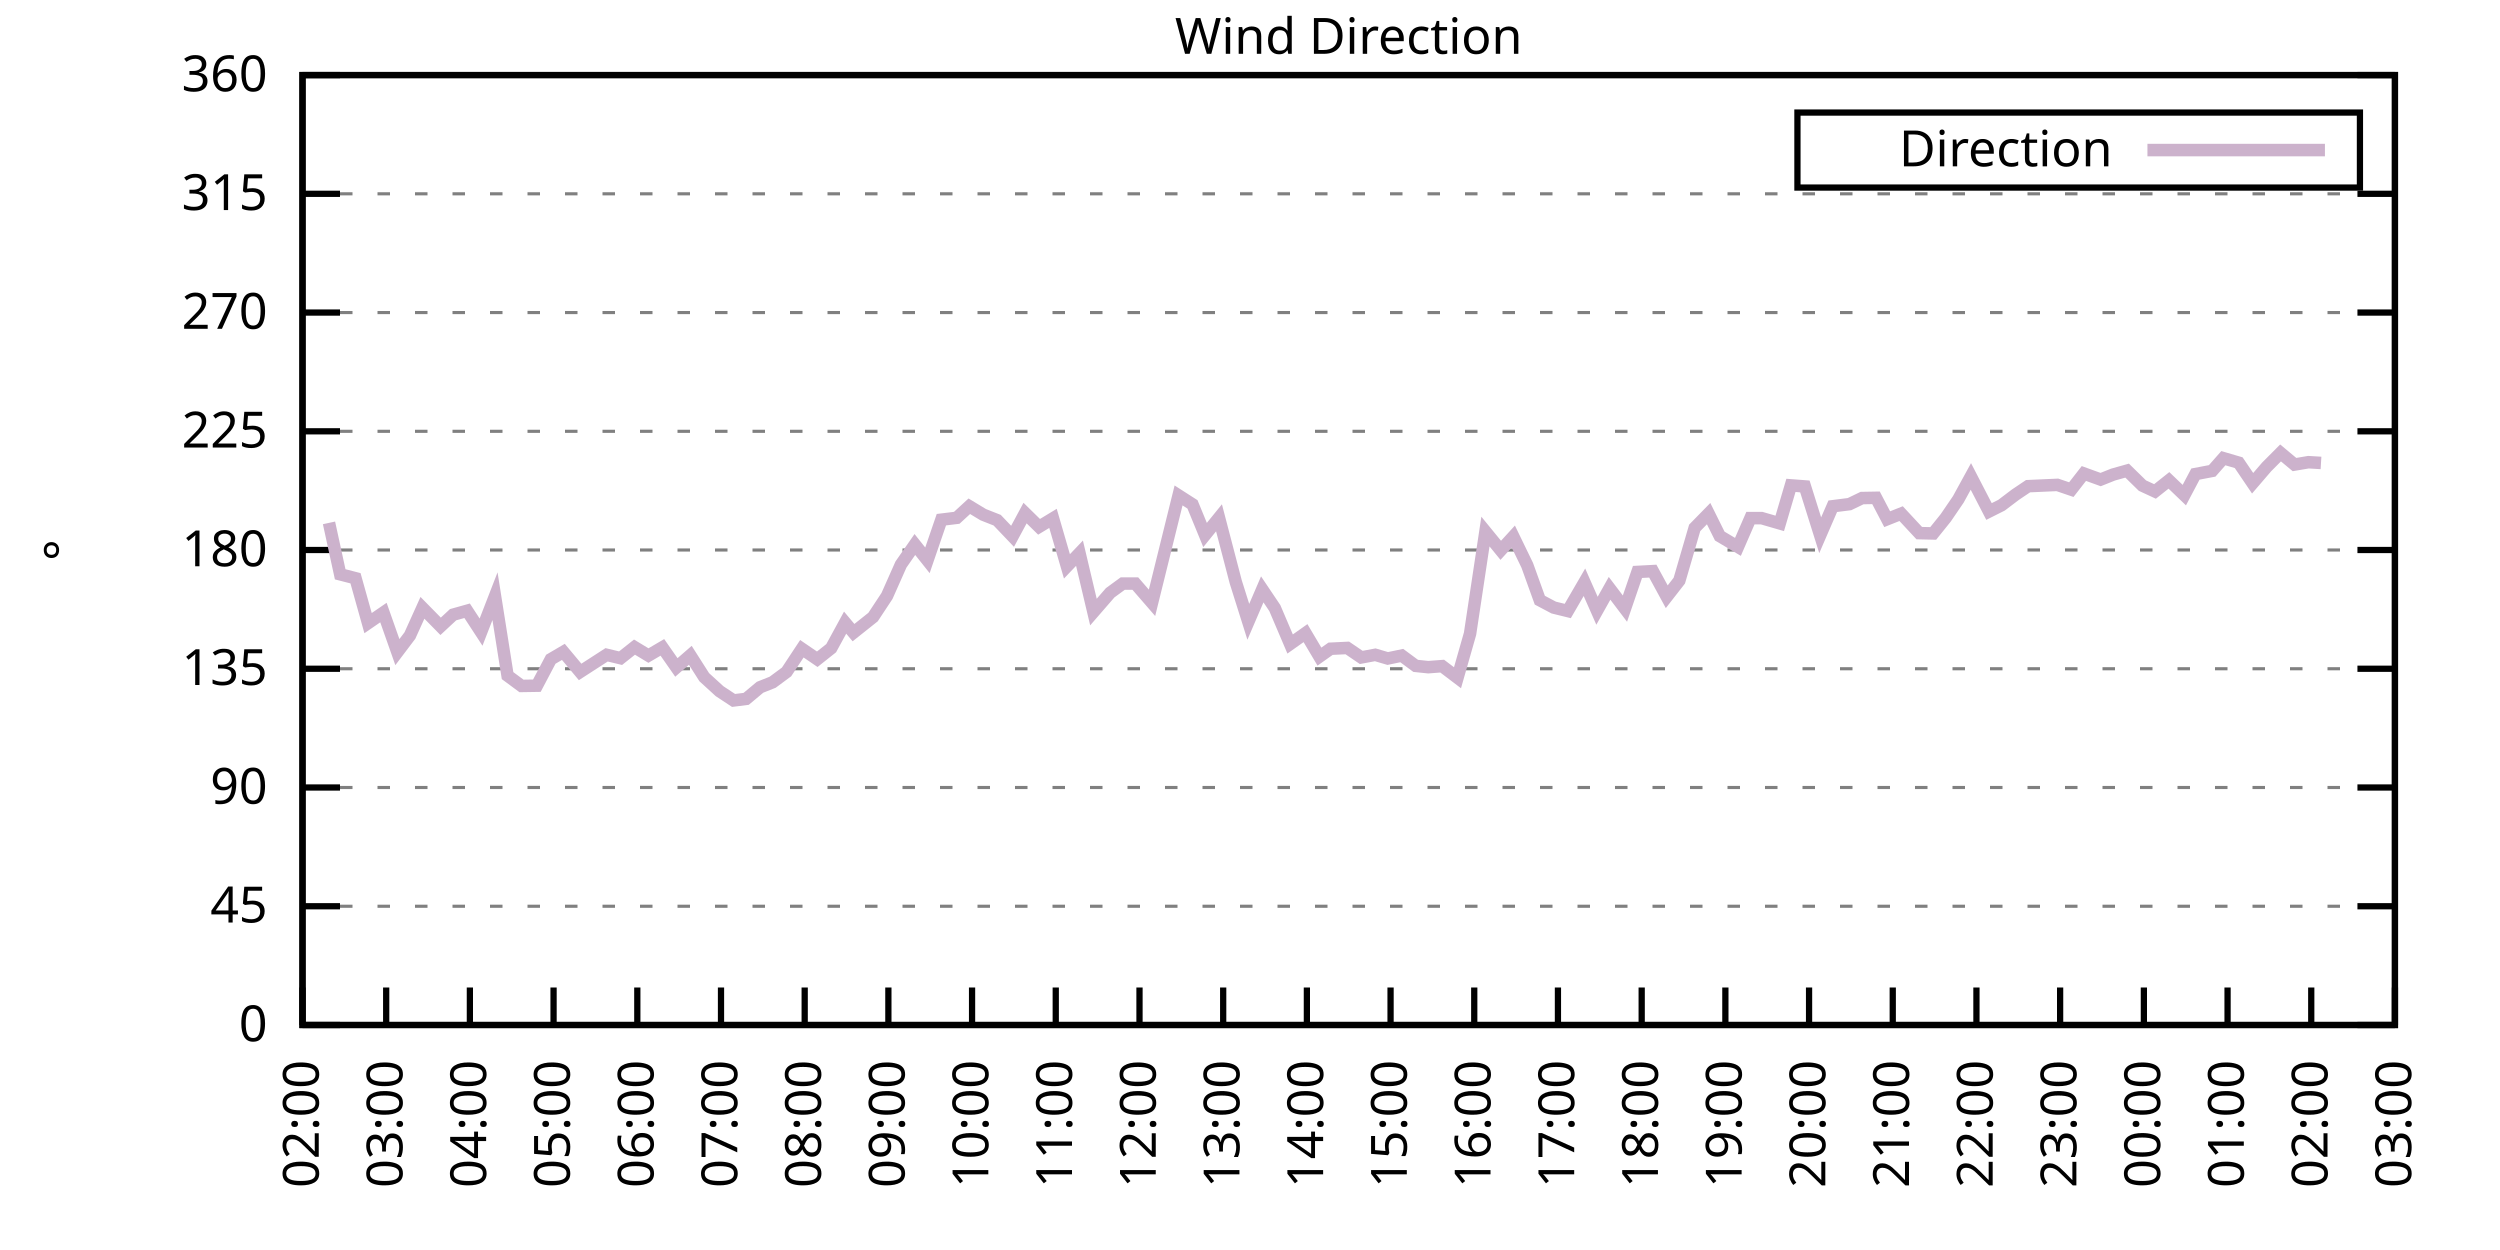
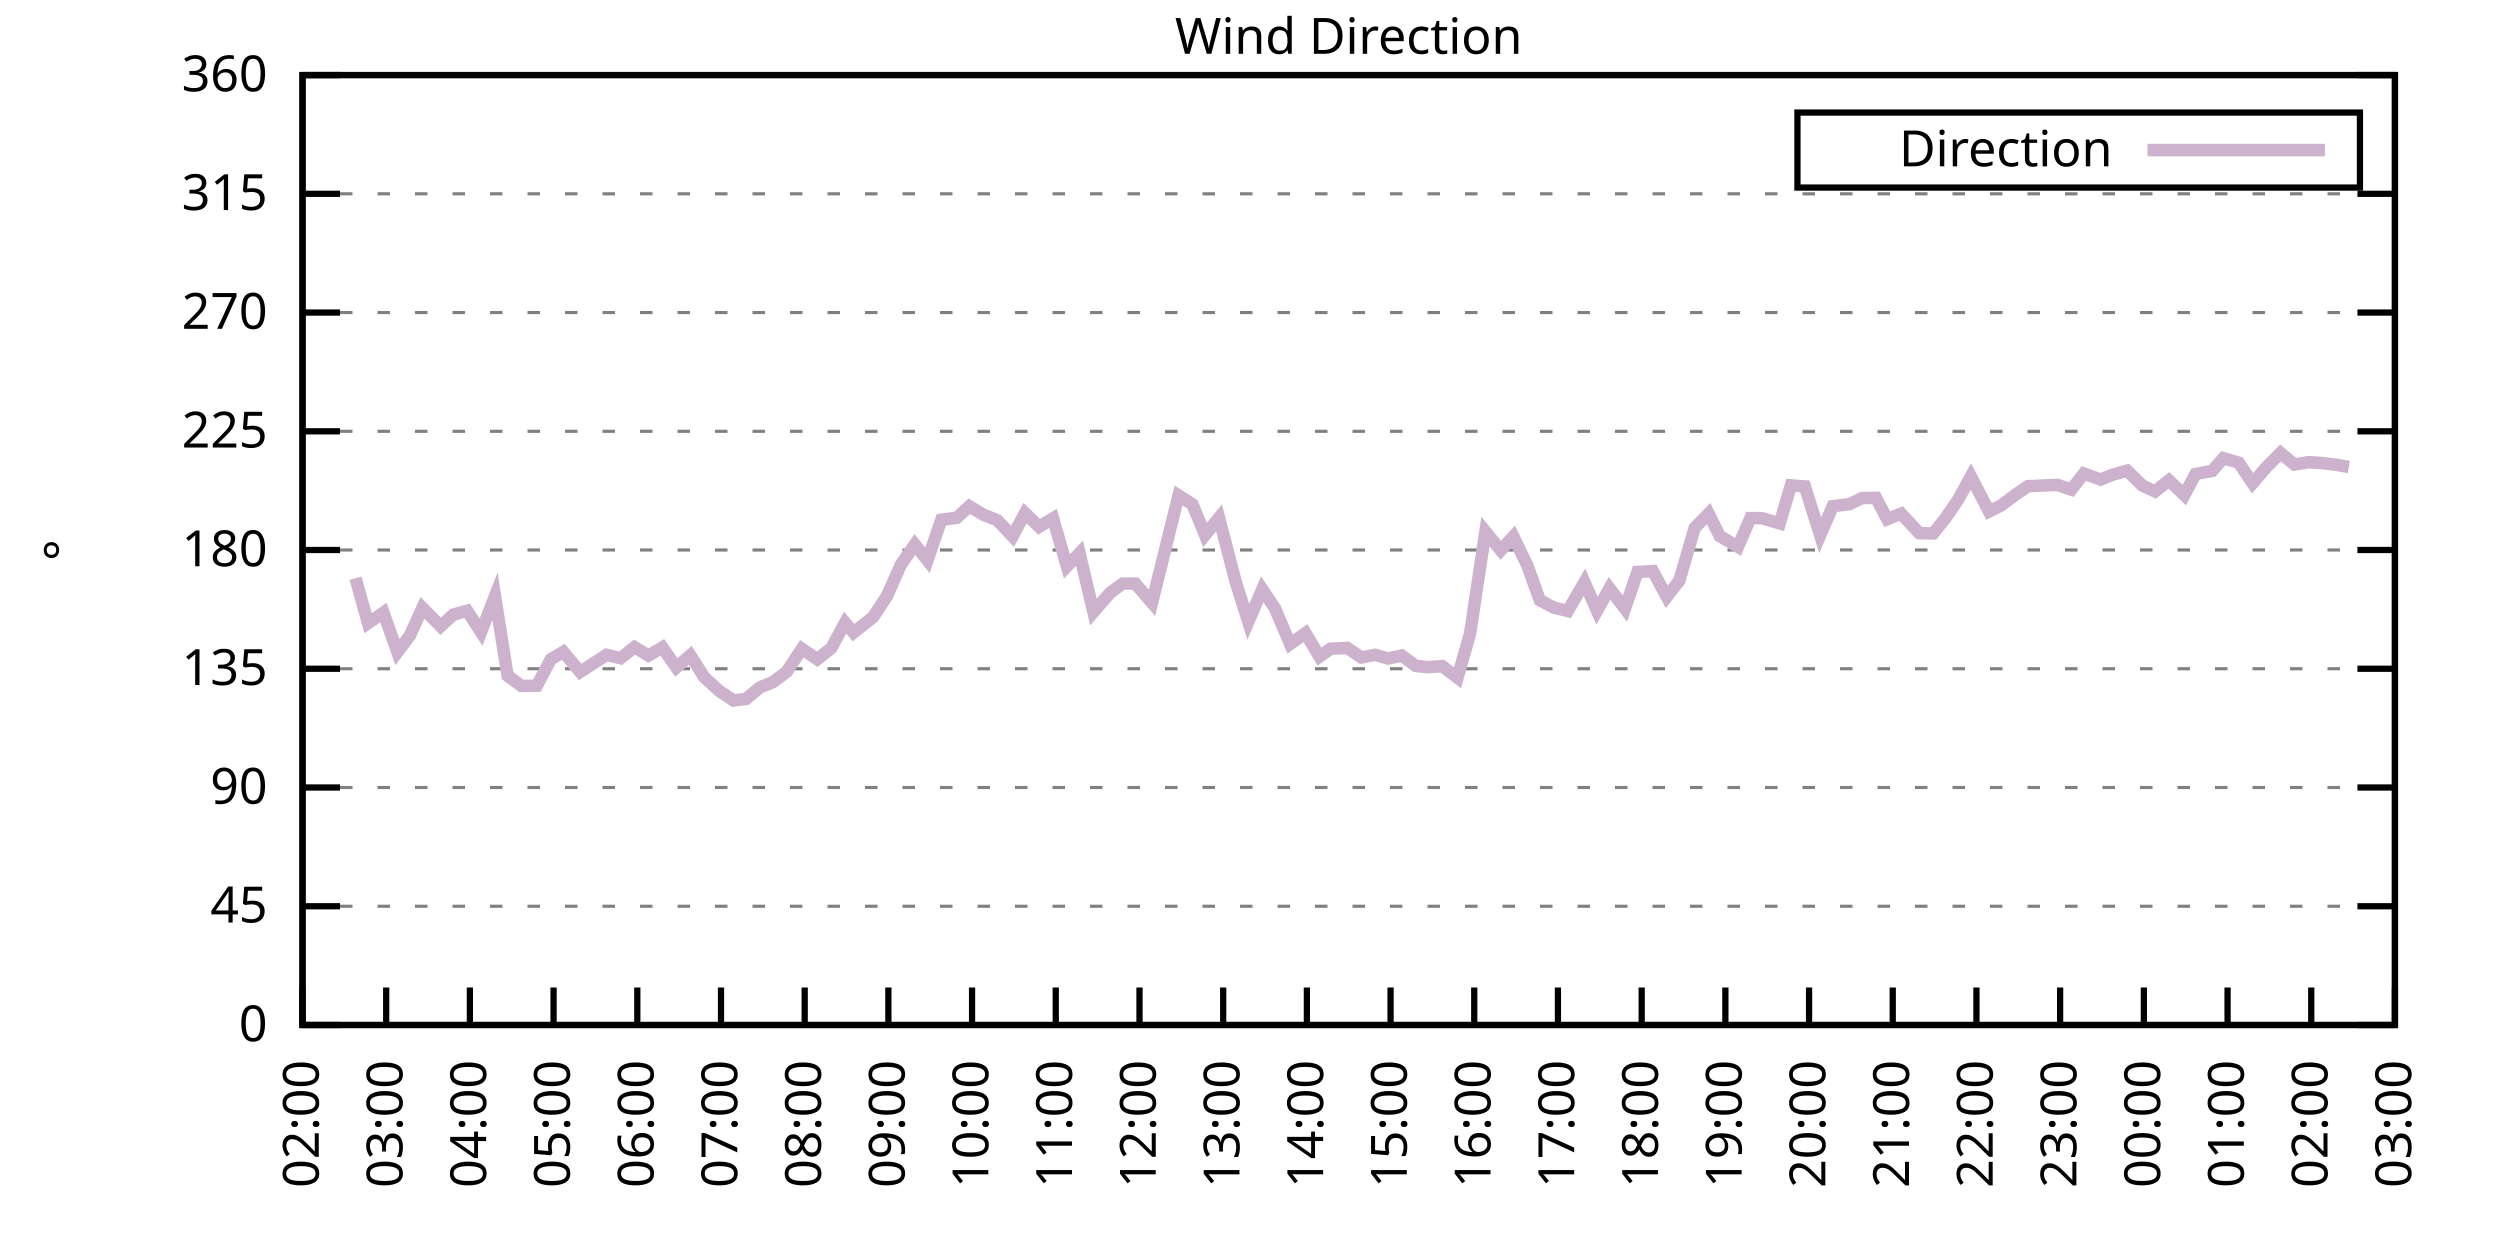
<svg xmlns="http://www.w3.org/2000/svg" xmlns:xlink="http://www.w3.org/1999/xlink" width="400" height="200" viewBox="0 0 400 200">
  <g id="gnuplot_canvas">
    <rect x="0" y="0" width="400" height="200" fill="none" />
    <defs>
      <circle id="gpDot" r="0.5" stroke-width="0.5" stroke="currentColor" />
      <path id="gpPt0" stroke-width="0.333" stroke="currentColor" d="M-1,0 h2 M0,-1 v2" />
      <path id="gpPt1" stroke-width="0.333" stroke="currentColor" d="M-1,-1 L1,1 M1,-1 L-1,1" />
      <path id="gpPt2" stroke-width="0.333" stroke="currentColor" d="M-1,0 L1,0 M0,-1 L0,1 M-1,-1 L1,1 M-1,1 L1,-1" />
      <rect id="gpPt3" stroke-width="0.333" stroke="currentColor" x="-1" y="-1" width="2" height="2" />
      <rect id="gpPt4" stroke-width="0.333" stroke="currentColor" fill="currentColor" x="-1" y="-1" width="2" height="2" />
      <circle id="gpPt5" stroke-width="0.333" stroke="currentColor" cx="0" cy="0" r="1" />
      <use xlink:href="#gpPt5" id="gpPt6" fill="currentColor" stroke="none" />
      <path id="gpPt7" stroke-width="0.333" stroke="currentColor" d="M0,-1.33 L-1.33,0.67 L1.33,0.67 z" />
      <use xlink:href="#gpPt7" id="gpPt8" fill="currentColor" stroke="none" />
      <use xlink:href="#gpPt7" id="gpPt9" stroke="currentColor" transform="rotate(180)" />
      <use xlink:href="#gpPt9" id="gpPt10" fill="currentColor" stroke="none" />
      <use xlink:href="#gpPt3" id="gpPt11" stroke="currentColor" transform="rotate(45)" />
      <use xlink:href="#gpPt11" id="gpPt12" fill="currentColor" stroke="none" />
      <path id="gpPt13" stroke-width="0.333" stroke="currentColor" d="M0,1.330 L1.265,0.411 L0.782,-1.067 L-0.782,-1.076 L-1.265,0.411 z" />
      <use xlink:href="#gpPt13" id="gpPt14" fill="currentColor" stroke="none" />
      <filter id="textbox" filterUnits="objectBoundingBox" x="0" y="0" height="1" width="1">
        <feFlood flood-color="white" flood-opacity="1" result="bgnd" />
        <feComposite in="SourceGraphic" in2="bgnd" operator="atop" />
      </filter>
      <filter id="greybox" filterUnits="objectBoundingBox" x="0" y="0" height="1" width="1">
        <feFlood flood-color="lightgrey" flood-opacity="1" result="grey" />
        <feComposite in="SourceGraphic" in2="grey" operator="atop" />
      </filter>
    </defs>
    <g fill="none" color="white" stroke="currentColor" stroke-width="1.00" stroke-linecap="butt" stroke-linejoin="miter">
</g>
    <g fill="none" color="black" stroke="currentColor" stroke-width="1.00" stroke-linecap="butt" stroke-linejoin="miter">
      <g stroke="none" shape-rendering="crispEdges">
        <polygon fill="rgb(255, 255, 255)" points="48.40,164.00 383.18,164.00 383.18,12.02 48.40,12.02 " />
      </g>
    </g>
    <g fill="none" color="black" stroke="currentColor" stroke-width="1.00" stroke-linecap="butt" stroke-linejoin="miter">
</g>
    <g fill="none" color="black" stroke="black" stroke-width="0.50" stroke-linecap="butt" stroke-linejoin="miter">
</g>
    <g fill="none" color="gray" stroke="currentColor" stroke-width="0.50" stroke-linecap="butt" stroke-linejoin="miter">
      <path stroke="gray" stroke-dasharray="2,4" class="gridline" d="M48.40,164.00 L383.19,164.00  " />
    </g>
    <g fill="none" color="gray" stroke="gray" stroke-width="1.00" stroke-linecap="butt" stroke-linejoin="miter">
</g>
    <g fill="none" color="black" stroke="currentColor" stroke-width="1.00" stroke-linecap="butt" stroke-linejoin="miter">
      <path stroke="black" d="M48.40,164.00 L54.40,164.00 M383.19,164.00 L377.19,164.00  " />
      <g transform="translate(42.80,166.60)" stroke="none" fill="black" font-family="Sans" font-size="8.00" text-anchor="end">
        <text>
          <tspan font-family="Sans"> 0</tspan>
        </text>
      </g>
    </g>
    <g fill="none" color="black" stroke="currentColor" stroke-width="1.00" stroke-linecap="butt" stroke-linejoin="miter">
</g>
    <g fill="none" color="black" stroke="black" stroke-width="0.50" stroke-linecap="butt" stroke-linejoin="miter">
</g>
    <g fill="none" color="gray" stroke="currentColor" stroke-width="0.50" stroke-linecap="butt" stroke-linejoin="miter">
      <path stroke="gray" stroke-dasharray="2,4" class="gridline" d="M48.40,145.00 L383.19,145.00  " />
    </g>
    <g fill="none" color="gray" stroke="gray" stroke-width="1.00" stroke-linecap="butt" stroke-linejoin="miter">
</g>
    <g fill="none" color="black" stroke="currentColor" stroke-width="1.00" stroke-linecap="butt" stroke-linejoin="miter">
      <path stroke="black" d="M48.40,145.00 L54.40,145.00 M383.19,145.00 L377.19,145.00  " />
      <g transform="translate(42.80,147.60)" stroke="none" fill="black" font-family="Sans" font-size="8.00" text-anchor="end">
        <text>
          <tspan font-family="Sans"> 45</tspan>
        </text>
      </g>
    </g>
    <g fill="none" color="black" stroke="currentColor" stroke-width="1.00" stroke-linecap="butt" stroke-linejoin="miter">
</g>
    <g fill="none" color="black" stroke="black" stroke-width="0.50" stroke-linecap="butt" stroke-linejoin="miter">
</g>
    <g fill="none" color="gray" stroke="currentColor" stroke-width="0.50" stroke-linecap="butt" stroke-linejoin="miter">
      <path stroke="gray" stroke-dasharray="2,4" class="gridline" d="M48.40,126.00 L383.19,126.00  " />
    </g>
    <g fill="none" color="gray" stroke="gray" stroke-width="1.00" stroke-linecap="butt" stroke-linejoin="miter">
</g>
    <g fill="none" color="black" stroke="currentColor" stroke-width="1.00" stroke-linecap="butt" stroke-linejoin="miter">
      <path stroke="black" d="M48.40,126.00 L54.40,126.00 M383.19,126.00 L377.19,126.00  " />
      <g transform="translate(42.80,128.60)" stroke="none" fill="black" font-family="Sans" font-size="8.00" text-anchor="end">
        <text>
          <tspan font-family="Sans"> 90</tspan>
        </text>
      </g>
    </g>
    <g fill="none" color="black" stroke="currentColor" stroke-width="1.00" stroke-linecap="butt" stroke-linejoin="miter">
</g>
    <g fill="none" color="black" stroke="black" stroke-width="0.50" stroke-linecap="butt" stroke-linejoin="miter">
</g>
    <g fill="none" color="gray" stroke="currentColor" stroke-width="0.50" stroke-linecap="butt" stroke-linejoin="miter">
      <path stroke="gray" stroke-dasharray="2,4" class="gridline" d="M48.40,107.00 L383.19,107.00  " />
    </g>
    <g fill="none" color="gray" stroke="gray" stroke-width="1.00" stroke-linecap="butt" stroke-linejoin="miter">
</g>
    <g fill="none" color="black" stroke="currentColor" stroke-width="1.00" stroke-linecap="butt" stroke-linejoin="miter">
      <path stroke="black" d="M48.40,107.00 L54.40,107.00 M383.19,107.00 L377.19,107.00  " />
      <g transform="translate(42.80,109.60)" stroke="none" fill="black" font-family="Sans" font-size="8.00" text-anchor="end">
        <text>
          <tspan font-family="Sans"> 135</tspan>
        </text>
      </g>
    </g>
    <g fill="none" color="black" stroke="currentColor" stroke-width="1.00" stroke-linecap="butt" stroke-linejoin="miter">
</g>
    <g fill="none" color="black" stroke="black" stroke-width="0.50" stroke-linecap="butt" stroke-linejoin="miter">
</g>
    <g fill="none" color="gray" stroke="currentColor" stroke-width="0.50" stroke-linecap="butt" stroke-linejoin="miter">
      <path stroke="gray" stroke-dasharray="2,4" class="gridline" d="M48.40,88.00 L383.19,88.00  " />
    </g>
    <g fill="none" color="gray" stroke="gray" stroke-width="1.00" stroke-linecap="butt" stroke-linejoin="miter">
</g>
    <g fill="none" color="black" stroke="currentColor" stroke-width="1.00" stroke-linecap="butt" stroke-linejoin="miter">
      <path stroke="black" d="M48.40,88.00 L54.40,88.00 M383.19,88.00 L377.19,88.00  " />
      <g transform="translate(42.80,90.60)" stroke="none" fill="black" font-family="Sans" font-size="8.00" text-anchor="end">
        <text>
          <tspan font-family="Sans"> 180</tspan>
        </text>
      </g>
    </g>
    <g fill="none" color="black" stroke="currentColor" stroke-width="1.00" stroke-linecap="butt" stroke-linejoin="miter">
</g>
    <g fill="none" color="black" stroke="black" stroke-width="0.50" stroke-linecap="butt" stroke-linejoin="miter">
</g>
    <g fill="none" color="gray" stroke="currentColor" stroke-width="0.50" stroke-linecap="butt" stroke-linejoin="miter">
      <path stroke="gray" stroke-dasharray="2,4" class="gridline" d="M48.40,69.01 L383.19,69.01  " />
    </g>
    <g fill="none" color="gray" stroke="gray" stroke-width="1.00" stroke-linecap="butt" stroke-linejoin="miter">
</g>
    <g fill="none" color="black" stroke="currentColor" stroke-width="1.00" stroke-linecap="butt" stroke-linejoin="miter">
      <path stroke="black" d="M48.40,69.01 L54.40,69.01 M383.19,69.01 L377.19,69.01  " />
      <g transform="translate(42.80,71.61)" stroke="none" fill="black" font-family="Sans" font-size="8.00" text-anchor="end">
        <text>
          <tspan font-family="Sans"> 225</tspan>
        </text>
      </g>
    </g>
    <g fill="none" color="black" stroke="currentColor" stroke-width="1.00" stroke-linecap="butt" stroke-linejoin="miter">
</g>
    <g fill="none" color="black" stroke="black" stroke-width="0.50" stroke-linecap="butt" stroke-linejoin="miter">
</g>
    <g fill="none" color="gray" stroke="currentColor" stroke-width="0.50" stroke-linecap="butt" stroke-linejoin="miter">
      <path stroke="gray" stroke-dasharray="2,4" class="gridline" d="M48.40,50.01 L383.19,50.01  " />
    </g>
    <g fill="none" color="gray" stroke="gray" stroke-width="1.00" stroke-linecap="butt" stroke-linejoin="miter">
</g>
    <g fill="none" color="black" stroke="currentColor" stroke-width="1.00" stroke-linecap="butt" stroke-linejoin="miter">
      <path stroke="black" d="M48.40,50.01 L54.40,50.01 M383.19,50.01 L377.19,50.01  " />
      <g transform="translate(42.80,52.61)" stroke="none" fill="black" font-family="Sans" font-size="8.00" text-anchor="end">
        <text>
          <tspan font-family="Sans"> 270</tspan>
        </text>
      </g>
    </g>
    <g fill="none" color="black" stroke="currentColor" stroke-width="1.00" stroke-linecap="butt" stroke-linejoin="miter">
</g>
    <g fill="none" color="black" stroke="black" stroke-width="0.50" stroke-linecap="butt" stroke-linejoin="miter">
</g>
    <g fill="none" color="gray" stroke="currentColor" stroke-width="0.50" stroke-linecap="butt" stroke-linejoin="miter">
      <path stroke="gray" stroke-dasharray="2,4" class="gridline" d="M48.40,31.01 L383.19,31.01  " />
    </g>
    <g fill="none" color="gray" stroke="gray" stroke-width="1.00" stroke-linecap="butt" stroke-linejoin="miter">
</g>
    <g fill="none" color="black" stroke="currentColor" stroke-width="1.00" stroke-linecap="butt" stroke-linejoin="miter">
      <path stroke="black" d="M48.40,31.01 L54.40,31.01 M383.19,31.01 L377.19,31.01  " />
      <g transform="translate(42.80,33.61)" stroke="none" fill="black" font-family="Sans" font-size="8.00" text-anchor="end">
        <text>
          <tspan font-family="Sans"> 315</tspan>
        </text>
      </g>
    </g>
    <g fill="none" color="black" stroke="currentColor" stroke-width="1.00" stroke-linecap="butt" stroke-linejoin="miter">
</g>
    <g fill="none" color="black" stroke="black" stroke-width="0.50" stroke-linecap="butt" stroke-linejoin="miter">
</g>
    <g fill="none" color="gray" stroke="currentColor" stroke-width="0.50" stroke-linecap="butt" stroke-linejoin="miter">
      <path stroke="gray" stroke-dasharray="2,4" class="gridline" d="M48.40,12.01 L383.19,12.01  " />
    </g>
    <g fill="none" color="gray" stroke="gray" stroke-width="1.00" stroke-linecap="butt" stroke-linejoin="miter">
</g>
    <g fill="none" color="black" stroke="currentColor" stroke-width="1.00" stroke-linecap="butt" stroke-linejoin="miter">
      <path stroke="black" d="M48.40,12.01 L54.40,12.01 M383.19,12.01 L377.19,12.01  " />
      <g transform="translate(42.80,14.61)" stroke="none" fill="black" font-family="Sans" font-size="8.00" text-anchor="end">
        <text>
          <tspan font-family="Sans"> 360</tspan>
        </text>
      </g>
    </g>
    <g fill="none" color="black" stroke="currentColor" stroke-width="1.00" stroke-linecap="butt" stroke-linejoin="miter">
      <path stroke="black" d="M48.40,164.00 L48.40,158.00  " />
      <g transform="translate(51.00,169.60) rotate(270.00)" stroke="none" fill="black" font-family="Sans" font-size="8.00" text-anchor="end">
        <text>
          <tspan font-family="Sans">02:00</tspan>
        </text>
      </g>
    </g>
    <g fill="none" color="black" stroke="currentColor" stroke-width="1.00" stroke-linecap="butt" stroke-linejoin="miter">
      <path stroke="black" d="M61.79,164.00 L61.79,158.00  " />
      <g transform="translate(64.39,169.60) rotate(270.00)" stroke="none" fill="black" font-family="Sans" font-size="8.00" text-anchor="end">
        <text>
          <tspan font-family="Sans">03:00</tspan>
        </text>
      </g>
    </g>
    <g fill="none" color="black" stroke="currentColor" stroke-width="1.00" stroke-linecap="butt" stroke-linejoin="miter">
      <path stroke="black" d="M75.18,164.00 L75.18,158.00  " />
      <g transform="translate(77.78,169.60) rotate(270.00)" stroke="none" fill="black" font-family="Sans" font-size="8.00" text-anchor="end">
        <text>
          <tspan font-family="Sans">04:00</tspan>
        </text>
      </g>
    </g>
    <g fill="none" color="black" stroke="currentColor" stroke-width="1.00" stroke-linecap="butt" stroke-linejoin="miter">
      <path stroke="black" d="M88.57,164.00 L88.57,158.00  " />
      <g transform="translate(91.17,169.60) rotate(270.00)" stroke="none" fill="black" font-family="Sans" font-size="8.00" text-anchor="end">
        <text>
          <tspan font-family="Sans">05:00</tspan>
        </text>
      </g>
    </g>
    <g fill="none" color="black" stroke="currentColor" stroke-width="1.00" stroke-linecap="butt" stroke-linejoin="miter">
      <path stroke="black" d="M101.97,164.00 L101.97,158.00  " />
      <g transform="translate(104.57,169.60) rotate(270.00)" stroke="none" fill="black" font-family="Sans" font-size="8.00" text-anchor="end">
        <text>
          <tspan font-family="Sans">06:00</tspan>
        </text>
      </g>
    </g>
    <g fill="none" color="black" stroke="currentColor" stroke-width="1.00" stroke-linecap="butt" stroke-linejoin="miter">
      <path stroke="black" d="M115.36,164.00 L115.36,158.00  " />
      <g transform="translate(117.96,169.60) rotate(270.00)" stroke="none" fill="black" font-family="Sans" font-size="8.00" text-anchor="end">
        <text>
          <tspan font-family="Sans">07:00</tspan>
        </text>
      </g>
    </g>
    <g fill="none" color="black" stroke="currentColor" stroke-width="1.00" stroke-linecap="butt" stroke-linejoin="miter">
      <path stroke="black" d="M128.75,164.00 L128.75,158.00  " />
      <g transform="translate(131.35,169.60) rotate(270.00)" stroke="none" fill="black" font-family="Sans" font-size="8.00" text-anchor="end">
        <text>
          <tspan font-family="Sans">08:00</tspan>
        </text>
      </g>
    </g>
    <g fill="none" color="black" stroke="currentColor" stroke-width="1.00" stroke-linecap="butt" stroke-linejoin="miter">
      <path stroke="black" d="M142.14,164.00 L142.14,158.00  " />
      <g transform="translate(144.74,169.60) rotate(270.00)" stroke="none" fill="black" font-family="Sans" font-size="8.00" text-anchor="end">
        <text>
          <tspan font-family="Sans">09:00</tspan>
        </text>
      </g>
    </g>
    <g fill="none" color="black" stroke="currentColor" stroke-width="1.00" stroke-linecap="butt" stroke-linejoin="miter">
      <path stroke="black" d="M155.53,164.00 L155.53,158.00  " />
      <g transform="translate(158.13,169.60) rotate(270.00)" stroke="none" fill="black" font-family="Sans" font-size="8.00" text-anchor="end">
        <text>
          <tspan font-family="Sans">10:00</tspan>
        </text>
      </g>
    </g>
    <g fill="none" color="black" stroke="currentColor" stroke-width="1.00" stroke-linecap="butt" stroke-linejoin="miter">
      <path stroke="black" d="M168.92,164.00 L168.92,158.00  " />
      <g transform="translate(171.52,169.60) rotate(270.00)" stroke="none" fill="black" font-family="Sans" font-size="8.00" text-anchor="end">
        <text>
          <tspan font-family="Sans">11:00</tspan>
        </text>
      </g>
    </g>
    <g fill="none" color="black" stroke="currentColor" stroke-width="1.00" stroke-linecap="butt" stroke-linejoin="miter">
      <path stroke="black" d="M182.32,164.00 L182.32,158.00  " />
      <g transform="translate(184.92,169.60) rotate(270.00)" stroke="none" fill="black" font-family="Sans" font-size="8.00" text-anchor="end">
        <text>
          <tspan font-family="Sans">12:00</tspan>
        </text>
      </g>
    </g>
    <g fill="none" color="black" stroke="currentColor" stroke-width="1.00" stroke-linecap="butt" stroke-linejoin="miter">
      <path stroke="black" d="M195.71,164.00 L195.71,158.00  " />
      <g transform="translate(198.31,169.60) rotate(270.00)" stroke="none" fill="black" font-family="Sans" font-size="8.00" text-anchor="end">
        <text>
          <tspan font-family="Sans">13:00</tspan>
        </text>
      </g>
    </g>
    <g fill="none" color="black" stroke="currentColor" stroke-width="1.00" stroke-linecap="butt" stroke-linejoin="miter">
      <path stroke="black" d="M209.10,164.00 L209.10,158.00  " />
      <g transform="translate(211.70,169.60) rotate(270.00)" stroke="none" fill="black" font-family="Sans" font-size="8.00" text-anchor="end">
        <text>
          <tspan font-family="Sans">14:00</tspan>
        </text>
      </g>
    </g>
    <g fill="none" color="black" stroke="currentColor" stroke-width="1.00" stroke-linecap="butt" stroke-linejoin="miter">
      <path stroke="black" d="M222.49,164.00 L222.49,158.00  " />
      <g transform="translate(225.09,169.60) rotate(270.00)" stroke="none" fill="black" font-family="Sans" font-size="8.00" text-anchor="end">
        <text>
          <tspan font-family="Sans">15:00</tspan>
        </text>
      </g>
    </g>
    <g fill="none" color="black" stroke="currentColor" stroke-width="1.00" stroke-linecap="butt" stroke-linejoin="miter">
      <path stroke="black" d="M235.88,164.00 L235.88,158.00  " />
      <g transform="translate(238.48,169.60) rotate(270.00)" stroke="none" fill="black" font-family="Sans" font-size="8.00" text-anchor="end">
        <text>
          <tspan font-family="Sans">16:00</tspan>
        </text>
      </g>
    </g>
    <g fill="none" color="black" stroke="currentColor" stroke-width="1.00" stroke-linecap="butt" stroke-linejoin="miter">
      <path stroke="black" d="M249.27,164.00 L249.27,158.00  " />
      <g transform="translate(251.87,169.60) rotate(270.00)" stroke="none" fill="black" font-family="Sans" font-size="8.00" text-anchor="end">
        <text>
          <tspan font-family="Sans">17:00</tspan>
        </text>
      </g>
    </g>
    <g fill="none" color="black" stroke="currentColor" stroke-width="1.00" stroke-linecap="butt" stroke-linejoin="miter">
      <path stroke="black" d="M262.67,164.00 L262.67,158.00  " />
      <g transform="translate(265.27,169.60) rotate(270.00)" stroke="none" fill="black" font-family="Sans" font-size="8.00" text-anchor="end">
        <text>
          <tspan font-family="Sans">18:00</tspan>
        </text>
      </g>
    </g>
    <g fill="none" color="black" stroke="currentColor" stroke-width="1.00" stroke-linecap="butt" stroke-linejoin="miter">
      <path stroke="black" d="M276.06,164.00 L276.06,158.00  " />
      <g transform="translate(278.66,169.60) rotate(270.00)" stroke="none" fill="black" font-family="Sans" font-size="8.00" text-anchor="end">
        <text>
          <tspan font-family="Sans">19:00</tspan>
        </text>
      </g>
    </g>
    <g fill="none" color="black" stroke="currentColor" stroke-width="1.00" stroke-linecap="butt" stroke-linejoin="miter">
      <path stroke="black" d="M289.45,164.00 L289.45,158.00  " />
      <g transform="translate(292.05,169.60) rotate(270.00)" stroke="none" fill="black" font-family="Sans" font-size="8.00" text-anchor="end">
        <text>
          <tspan font-family="Sans">20:00</tspan>
        </text>
      </g>
    </g>
    <g fill="none" color="black" stroke="currentColor" stroke-width="1.00" stroke-linecap="butt" stroke-linejoin="miter">
      <path stroke="black" d="M302.84,164.00 L302.84,158.00  " />
      <g transform="translate(305.44,169.60) rotate(270.00)" stroke="none" fill="black" font-family="Sans" font-size="8.00" text-anchor="end">
        <text>
          <tspan font-family="Sans">21:00</tspan>
        </text>
      </g>
    </g>
    <g fill="none" color="black" stroke="currentColor" stroke-width="1.00" stroke-linecap="butt" stroke-linejoin="miter">
      <path stroke="black" d="M316.23,164.00 L316.23,158.00  " />
      <g transform="translate(318.83,169.60) rotate(270.00)" stroke="none" fill="black" font-family="Sans" font-size="8.00" text-anchor="end">
        <text>
          <tspan font-family="Sans">22:00</tspan>
        </text>
      </g>
    </g>
    <g fill="none" color="black" stroke="currentColor" stroke-width="1.00" stroke-linecap="butt" stroke-linejoin="miter">
      <path stroke="black" d="M329.62,164.00 L329.62,158.00  " />
      <g transform="translate(332.22,169.60) rotate(270.00)" stroke="none" fill="black" font-family="Sans" font-size="8.00" text-anchor="end">
        <text>
          <tspan font-family="Sans">23:00</tspan>
        </text>
      </g>
    </g>
    <g fill="none" color="black" stroke="currentColor" stroke-width="1.00" stroke-linecap="butt" stroke-linejoin="miter">
      <path stroke="black" d="M343.02,164.00 L343.02,158.00  " />
      <g transform="translate(345.62,169.60) rotate(270.00)" stroke="none" fill="black" font-family="Sans" font-size="8.00" text-anchor="end">
        <text>
          <tspan font-family="Sans">00:00</tspan>
        </text>
      </g>
    </g>
    <g fill="none" color="black" stroke="currentColor" stroke-width="1.00" stroke-linecap="butt" stroke-linejoin="miter">
      <path stroke="black" d="M356.41,164.00 L356.41,158.00  " />
      <g transform="translate(359.01,169.60) rotate(270.00)" stroke="none" fill="black" font-family="Sans" font-size="8.00" text-anchor="end">
        <text>
          <tspan font-family="Sans">01:00</tspan>
        </text>
      </g>
    </g>
    <g fill="none" color="black" stroke="currentColor" stroke-width="1.00" stroke-linecap="butt" stroke-linejoin="miter">
      <path stroke="black" d="M369.80,164.00 L369.80,158.00  " />
      <g transform="translate(372.40,169.60) rotate(270.00)" stroke="none" fill="black" font-family="Sans" font-size="8.00" text-anchor="end">
        <text>
          <tspan font-family="Sans">02:00</tspan>
        </text>
      </g>
    </g>
    <g fill="none" color="black" stroke="currentColor" stroke-width="1.00" stroke-linecap="butt" stroke-linejoin="miter">
      <path stroke="black" d="M383.19,164.00 L383.19,158.00  " />
      <g transform="translate(385.79,169.60) rotate(270.00)" stroke="none" fill="black" font-family="Sans" font-size="8.00" text-anchor="end">
        <text>
          <tspan font-family="Sans">03:00</tspan>
        </text>
      </g>
    </g>
    <g fill="none" color="black" stroke="currentColor" stroke-width="1.00" stroke-linecap="butt" stroke-linejoin="miter">
</g>
    <g fill="none" color="black" stroke="currentColor" stroke-width="1.00" stroke-linecap="butt" stroke-linejoin="miter">
      <path stroke="black" d="M48.40,12.01 L48.40,164.00 L383.19,164.00 L383.19,12.01 L48.40,12.01 Z  " />
    </g>
    <g fill="none" color="black" stroke="currentColor" stroke-width="1.00" stroke-linecap="butt" stroke-linejoin="miter">
</g>
    <g fill="none" color="black" stroke="currentColor" stroke-width="1.00" stroke-linecap="butt" stroke-linejoin="miter">
      <path stroke="black" d="M287.59,30.01 L287.59,18.01 L377.59,18.01 L377.59,30.01 L287.59,30.01 Z  " />
    </g>
    <g id="Wind_direction_plot_1">
      <g fill="none" color="white" stroke="black" stroke-width="2.00" stroke-linecap="butt" stroke-linejoin="miter">
</g>
      <g fill="none" color="black" stroke="currentColor" stroke-width="2.00" stroke-linecap="butt" stroke-linejoin="miter">
        <g transform="translate(337.99,26.61)" stroke="none" fill="black" font-family="Sans" font-size="8.00" text-anchor="end">
          <text>
            <tspan font-family="Sans">Direction</tspan>
          </text>
        </g>
      </g>
      <g fill="none" color="black" stroke="currentColor" stroke-width="2.00" stroke-linecap="butt" stroke-linejoin="miter">
-         <path stroke="rgb(204, 178, 204)" d="M343.59,24.01 L371.99,24.01 M52.64,83.66 L54.43,91.89 L56.88,92.52 L58.89,99.70 L61.35,98.01 L63.58,104.34   L65.59,101.68 L67.59,97.25 L70.50,100.21 L72.50,98.35 L74.74,97.72 L76.97,101.14 L79.20,95.39 L81.21,108.10   L83.44,109.75 L85.90,109.71 L88.13,105.48 L90.14,104.30 L92.82,107.51 L97.06,104.77 L99.29,105.31 L101.52,103.54   L103.75,104.89 L105.98,103.58 L108.22,106.79 L110.45,104.85 L112.68,108.35 L115.13,110.59 L117.37,112.07 L119.38,111.82   L121.61,109.96 L123.62,109.16 L125.85,107.51 L128.30,103.80 L130.76,105.48 L132.99,103.71 L135.22,99.62 L136.56,101.22   L139.69,98.73 L141.92,95.35 L144.15,90.33 L146.38,87.12 L148.39,89.65 L150.62,83.15 L153.08,82.85 L155.09,81.00   L157.32,82.35 L159.55,83.23 L162.01,85.81 L164.01,82.09 L166.25,84.29 L168.48,82.94 L170.71,90.62 L172.72,88.51   L174.95,97.93 L177.63,94.84 L179.64,93.37 L181.65,93.37 L184.32,96.45 L188.57,79.27 L190.80,80.70 L192.81,85.60   L195.04,82.85 L197.72,93.11 L199.73,99.49 L201.96,94.30 L203.97,97.29 L206.42,103.04 L208.88,101.30 L211.11,105.06   L212.89,103.80 L215.57,103.67 L217.80,105.19 L220.04,104.77 L222.04,105.36 L224.28,104.89 L226.51,106.54 L228.52,106.75   L230.75,106.58 L233.20,108.44 L235.21,101.39 L237.67,85.05 L240.12,88.05 L242.13,85.85 L244.36,90.45 L246.37,96.03   L248.60,97.21 L250.84,97.76 L253.51,93.16 L255.52,97.72 L257.53,94.13 L259.99,97.38 L262.00,91.51 L264.45,91.38   L266.68,95.48 L268.69,92.90 L271.15,84.46 L273.38,82.18 L275.16,85.77 L278.07,87.50 L280.07,82.90 L281.86,82.90   L284.76,83.74 L286.55,77.66 L288.78,77.83 L291.23,85.64 L293.24,81.00 L295.92,80.66 L297.93,79.69 L300.16,79.65   L301.95,83.07 L304.18,82.18 L307.08,85.30 L309.31,85.35 L311.32,82.85 L313.33,79.90 L315.34,76.23 L318.24,81.84   L320.25,80.83 L322.48,79.14 L324.49,77.79 L329.18,77.58 L331.41,78.34 L333.42,75.76 L336.10,76.73 L338.10,75.93   L340.34,75.30 L342.79,77.70 L344.80,78.63 L347.03,76.86 L349.49,79.22 L351.27,75.85 L353.95,75.34 L355.74,73.31   L358.19,74.03 L360.42,77.32 L362.66,74.71 L364.89,72.47 L367.12,74.33 L369.35,73.95 L371.36,74.07  " />
+         <path stroke="rgb(204, 178, 204)" d="M343.59,24.01 L371.99,24.01 M56.88,92.52 L58.89,99.70 L61.35,98.01 L63.58,104.34 L65.59,101.68 L67.59,97.25   L70.50,100.21 L72.50,98.35 L74.74,97.72 L76.97,101.14 L79.20,95.39 L81.21,108.10 L83.44,109.75 L85.90,109.71   L88.13,105.48 L90.14,104.30 L92.82,107.51 L97.06,104.77 L99.29,105.31 L101.52,103.54 L103.75,104.89 L105.98,103.58   L108.22,106.79 L110.45,104.85 L112.68,108.35 L115.13,110.59 L117.37,112.07 L119.38,111.82 L121.61,109.96 L123.62,109.16   L125.85,107.51 L128.30,103.80 L130.76,105.48 L132.99,103.71 L135.22,99.62 L136.56,101.22 L139.69,98.73 L141.92,95.35   L144.15,90.33 L146.38,87.12 L148.39,89.65 L150.62,83.15 L153.08,82.85 L155.09,81.00 L157.32,82.35 L159.55,83.23   L162.01,85.81 L164.01,82.09 L166.25,84.29 L168.48,82.94 L170.71,90.62 L172.72,88.51 L174.95,97.93 L177.63,94.84   L179.64,93.37 L181.65,93.37 L184.32,96.45 L188.57,79.27 L190.80,80.70 L192.81,85.60 L195.04,82.85 L197.72,93.11   L199.73,99.49 L201.96,94.30 L203.97,97.29 L206.42,103.04 L208.88,101.30 L211.11,105.06 L212.89,103.80 L215.57,103.67   L217.80,105.19 L220.04,104.77 L222.04,105.36 L224.28,104.89 L226.51,106.54 L228.52,106.75 L230.75,106.58 L233.20,108.44   L235.21,101.39 L237.67,85.05 L240.12,88.05 L242.13,85.85 L244.36,90.45 L246.37,96.03 L248.60,97.21 L250.84,97.76   L253.51,93.16 L255.52,97.72 L257.53,94.13 L259.99,97.38 L262.00,91.51 L264.45,91.38 L266.68,95.48 L268.69,92.90   L271.15,84.46 L273.38,82.18 L275.16,85.77 L278.07,87.50 L280.07,82.90 L281.86,82.90 L284.76,83.74 L286.55,77.66   L288.78,77.83 L291.23,85.64 L293.24,81.00 L295.92,80.66 L297.93,79.69 L300.16,79.65 L301.95,83.07 L304.18,82.18   L307.08,85.30 L309.31,85.35 L311.32,82.85 L313.33,79.90 L315.34,76.23 L318.24,81.84 L320.25,80.83 L322.48,79.14   L324.49,77.79 L329.18,77.58 L331.41,78.34 L333.42,75.76 L336.10,76.73 L338.10,75.93 L340.34,75.30 L342.79,77.70   L344.80,78.63 L347.03,76.86 L349.49,79.22 L351.27,75.85 L353.95,75.34 L355.74,73.31 L358.19,74.03 L360.42,77.32   L362.66,74.71 L364.89,72.47 L367.12,74.33 L369.35,73.95 L371.36,74.07 L373.82,74.37 L375.82,74.71  " />
      </g>
    </g>
    <g fill="none" color="black" stroke="currentColor" stroke-width="2.00" stroke-linecap="butt" stroke-linejoin="miter">
</g>
    <g fill="none" color="black" stroke="black" stroke-width="1.00" stroke-linecap="butt" stroke-linejoin="miter">
</g>
    <g fill="none" color="black" stroke="currentColor" stroke-width="1.00" stroke-linecap="butt" stroke-linejoin="miter">
      <path stroke="black" d="M48.40,12.01 L48.40,164.00 L383.19,164.00 L383.19,12.01 L48.40,12.01 Z  " />
      <g transform="translate(12.80,88.01) rotate(270.00)" stroke="none" fill="black" font-family="Sans" font-size="8.00" text-anchor="middle">
        <text>
          <tspan font-family="Sans">°</tspan>
        </text>
      </g>
    </g>
    <g fill="none" color="black" stroke="currentColor" stroke-width="1.00" stroke-linecap="butt" stroke-linejoin="miter">
</g>
    <g fill="none" color="black" stroke="currentColor" stroke-width="1.00" stroke-linecap="butt" stroke-linejoin="miter">
      <g transform="translate(215.79,8.61)" stroke="none" fill="black" font-family="Sans" font-size="8.00" text-anchor="middle">
        <text>
          <tspan font-family="Sans">Wind Direction</tspan>
        </text>
      </g>
    </g>
    <g fill="none" color="black" stroke="currentColor" stroke-width="1.00" stroke-linecap="butt" stroke-linejoin="miter">
</g>
  </g>
</svg>
